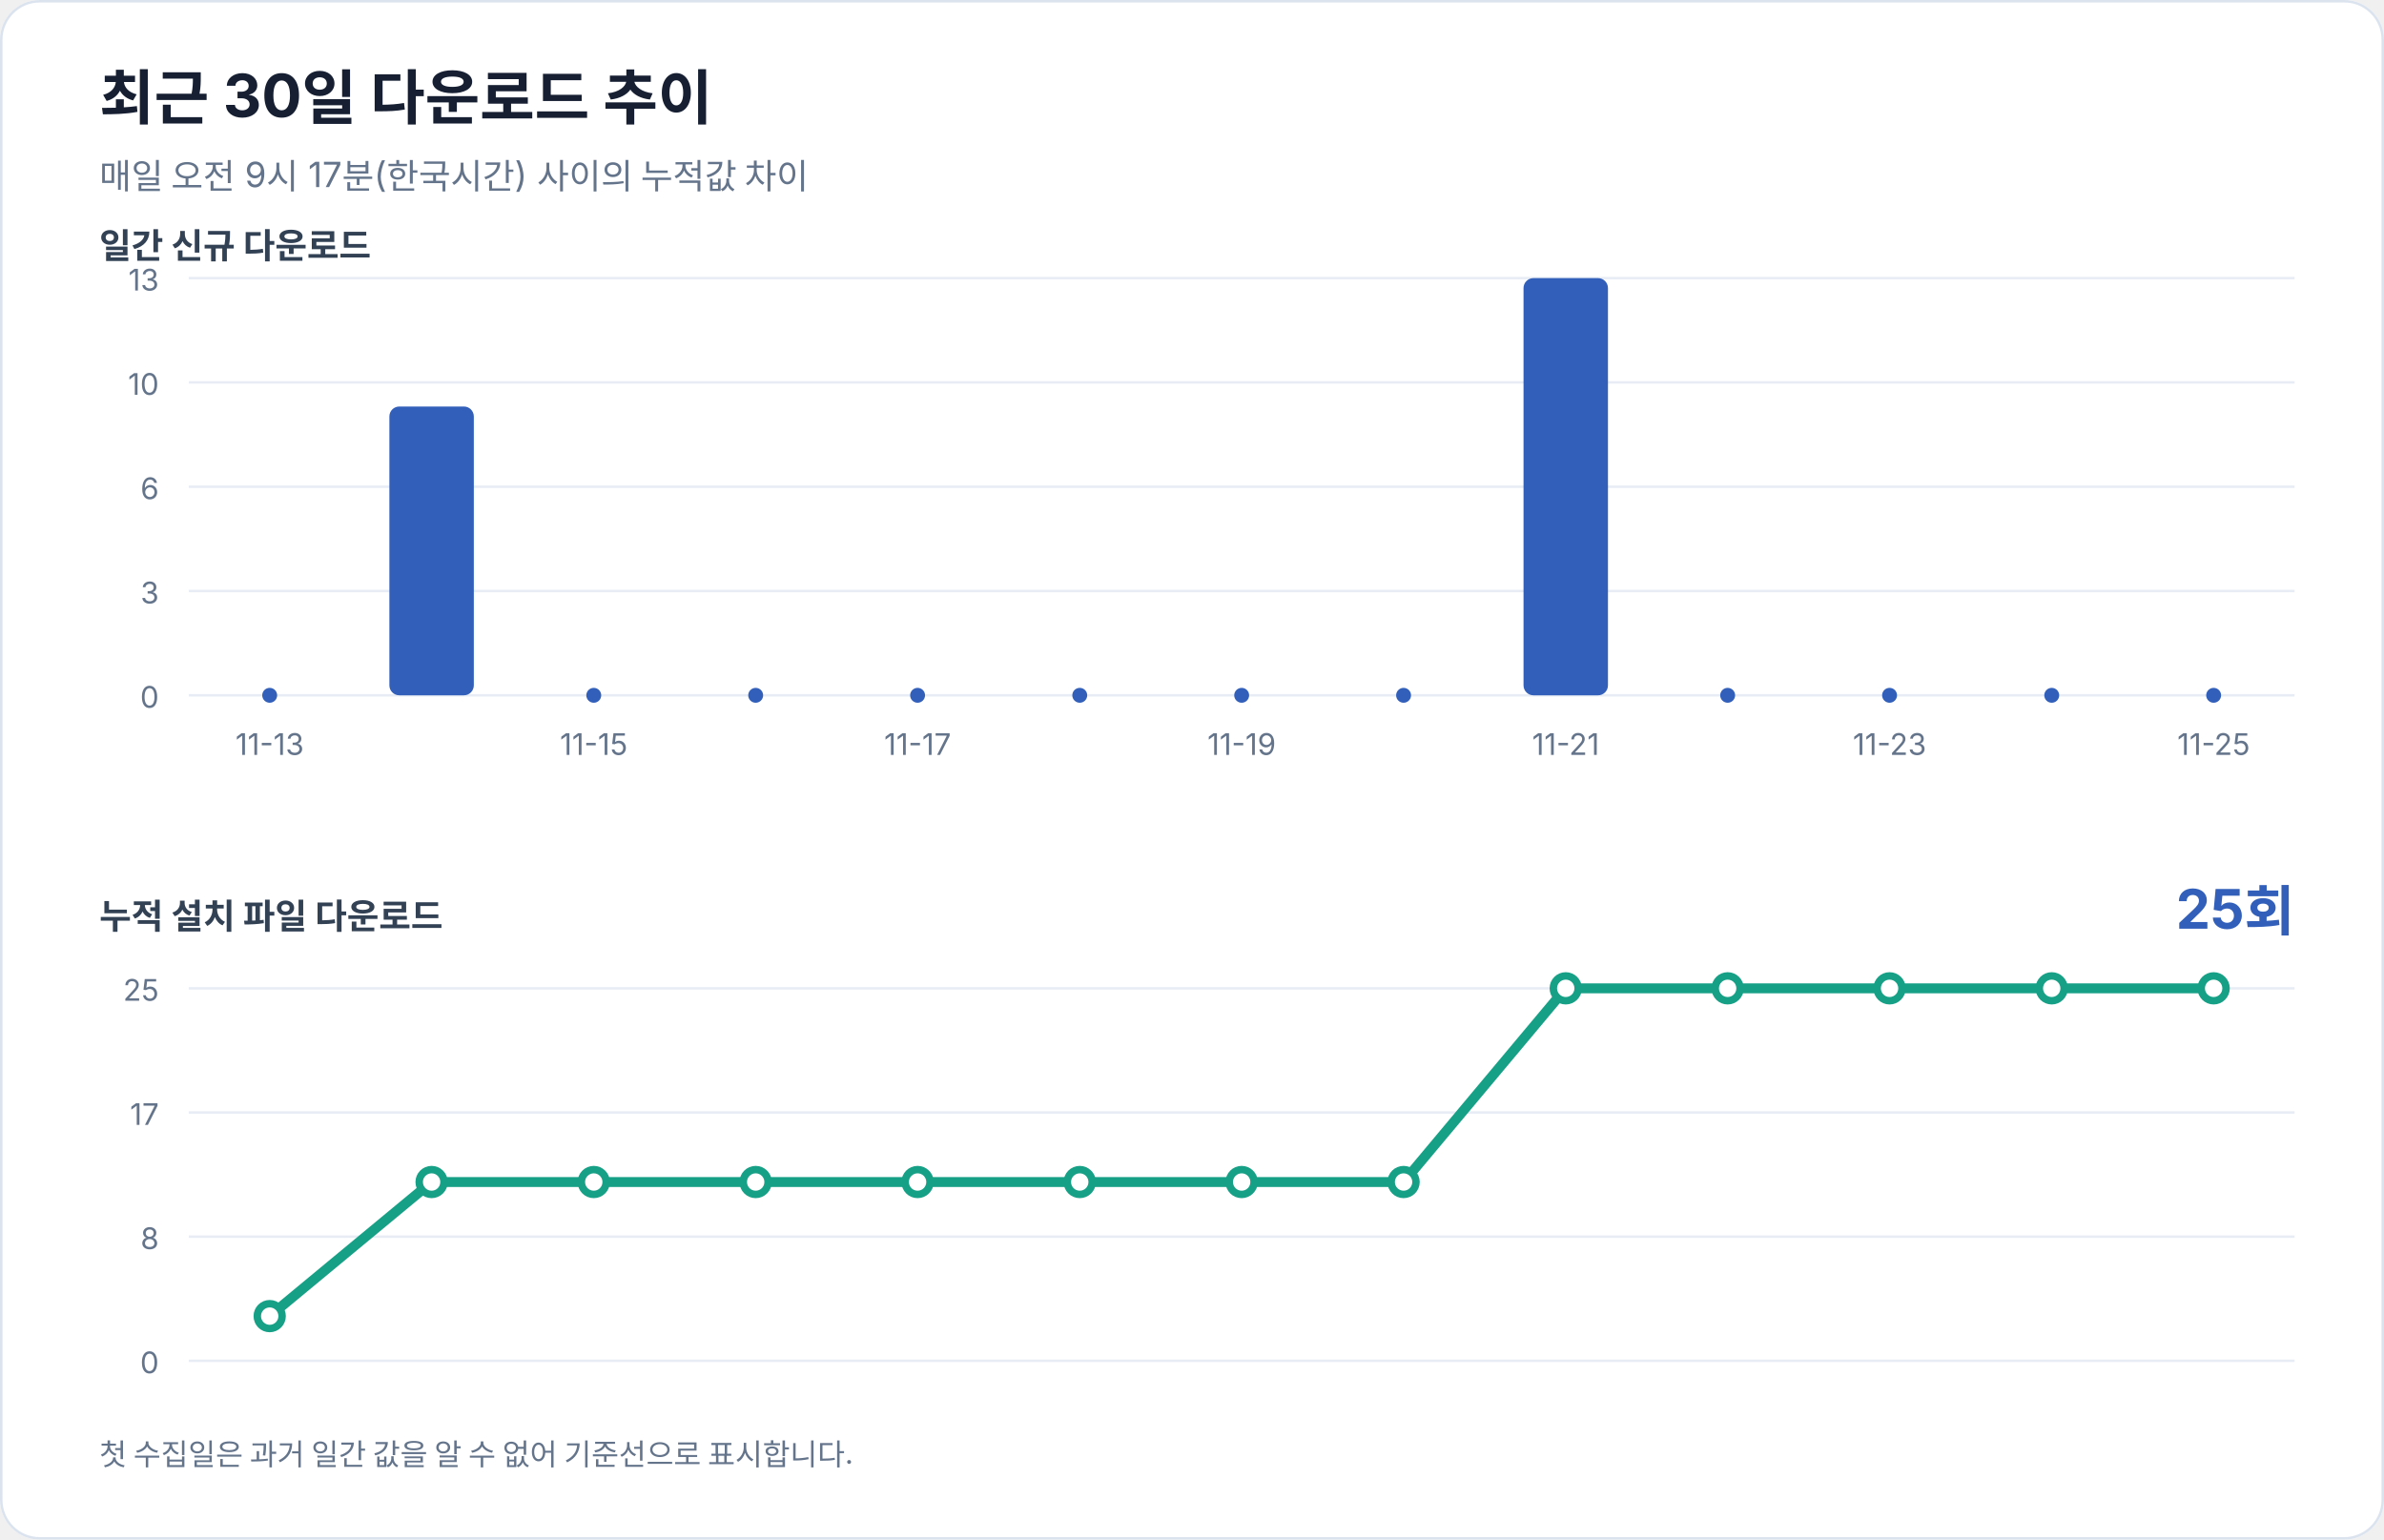
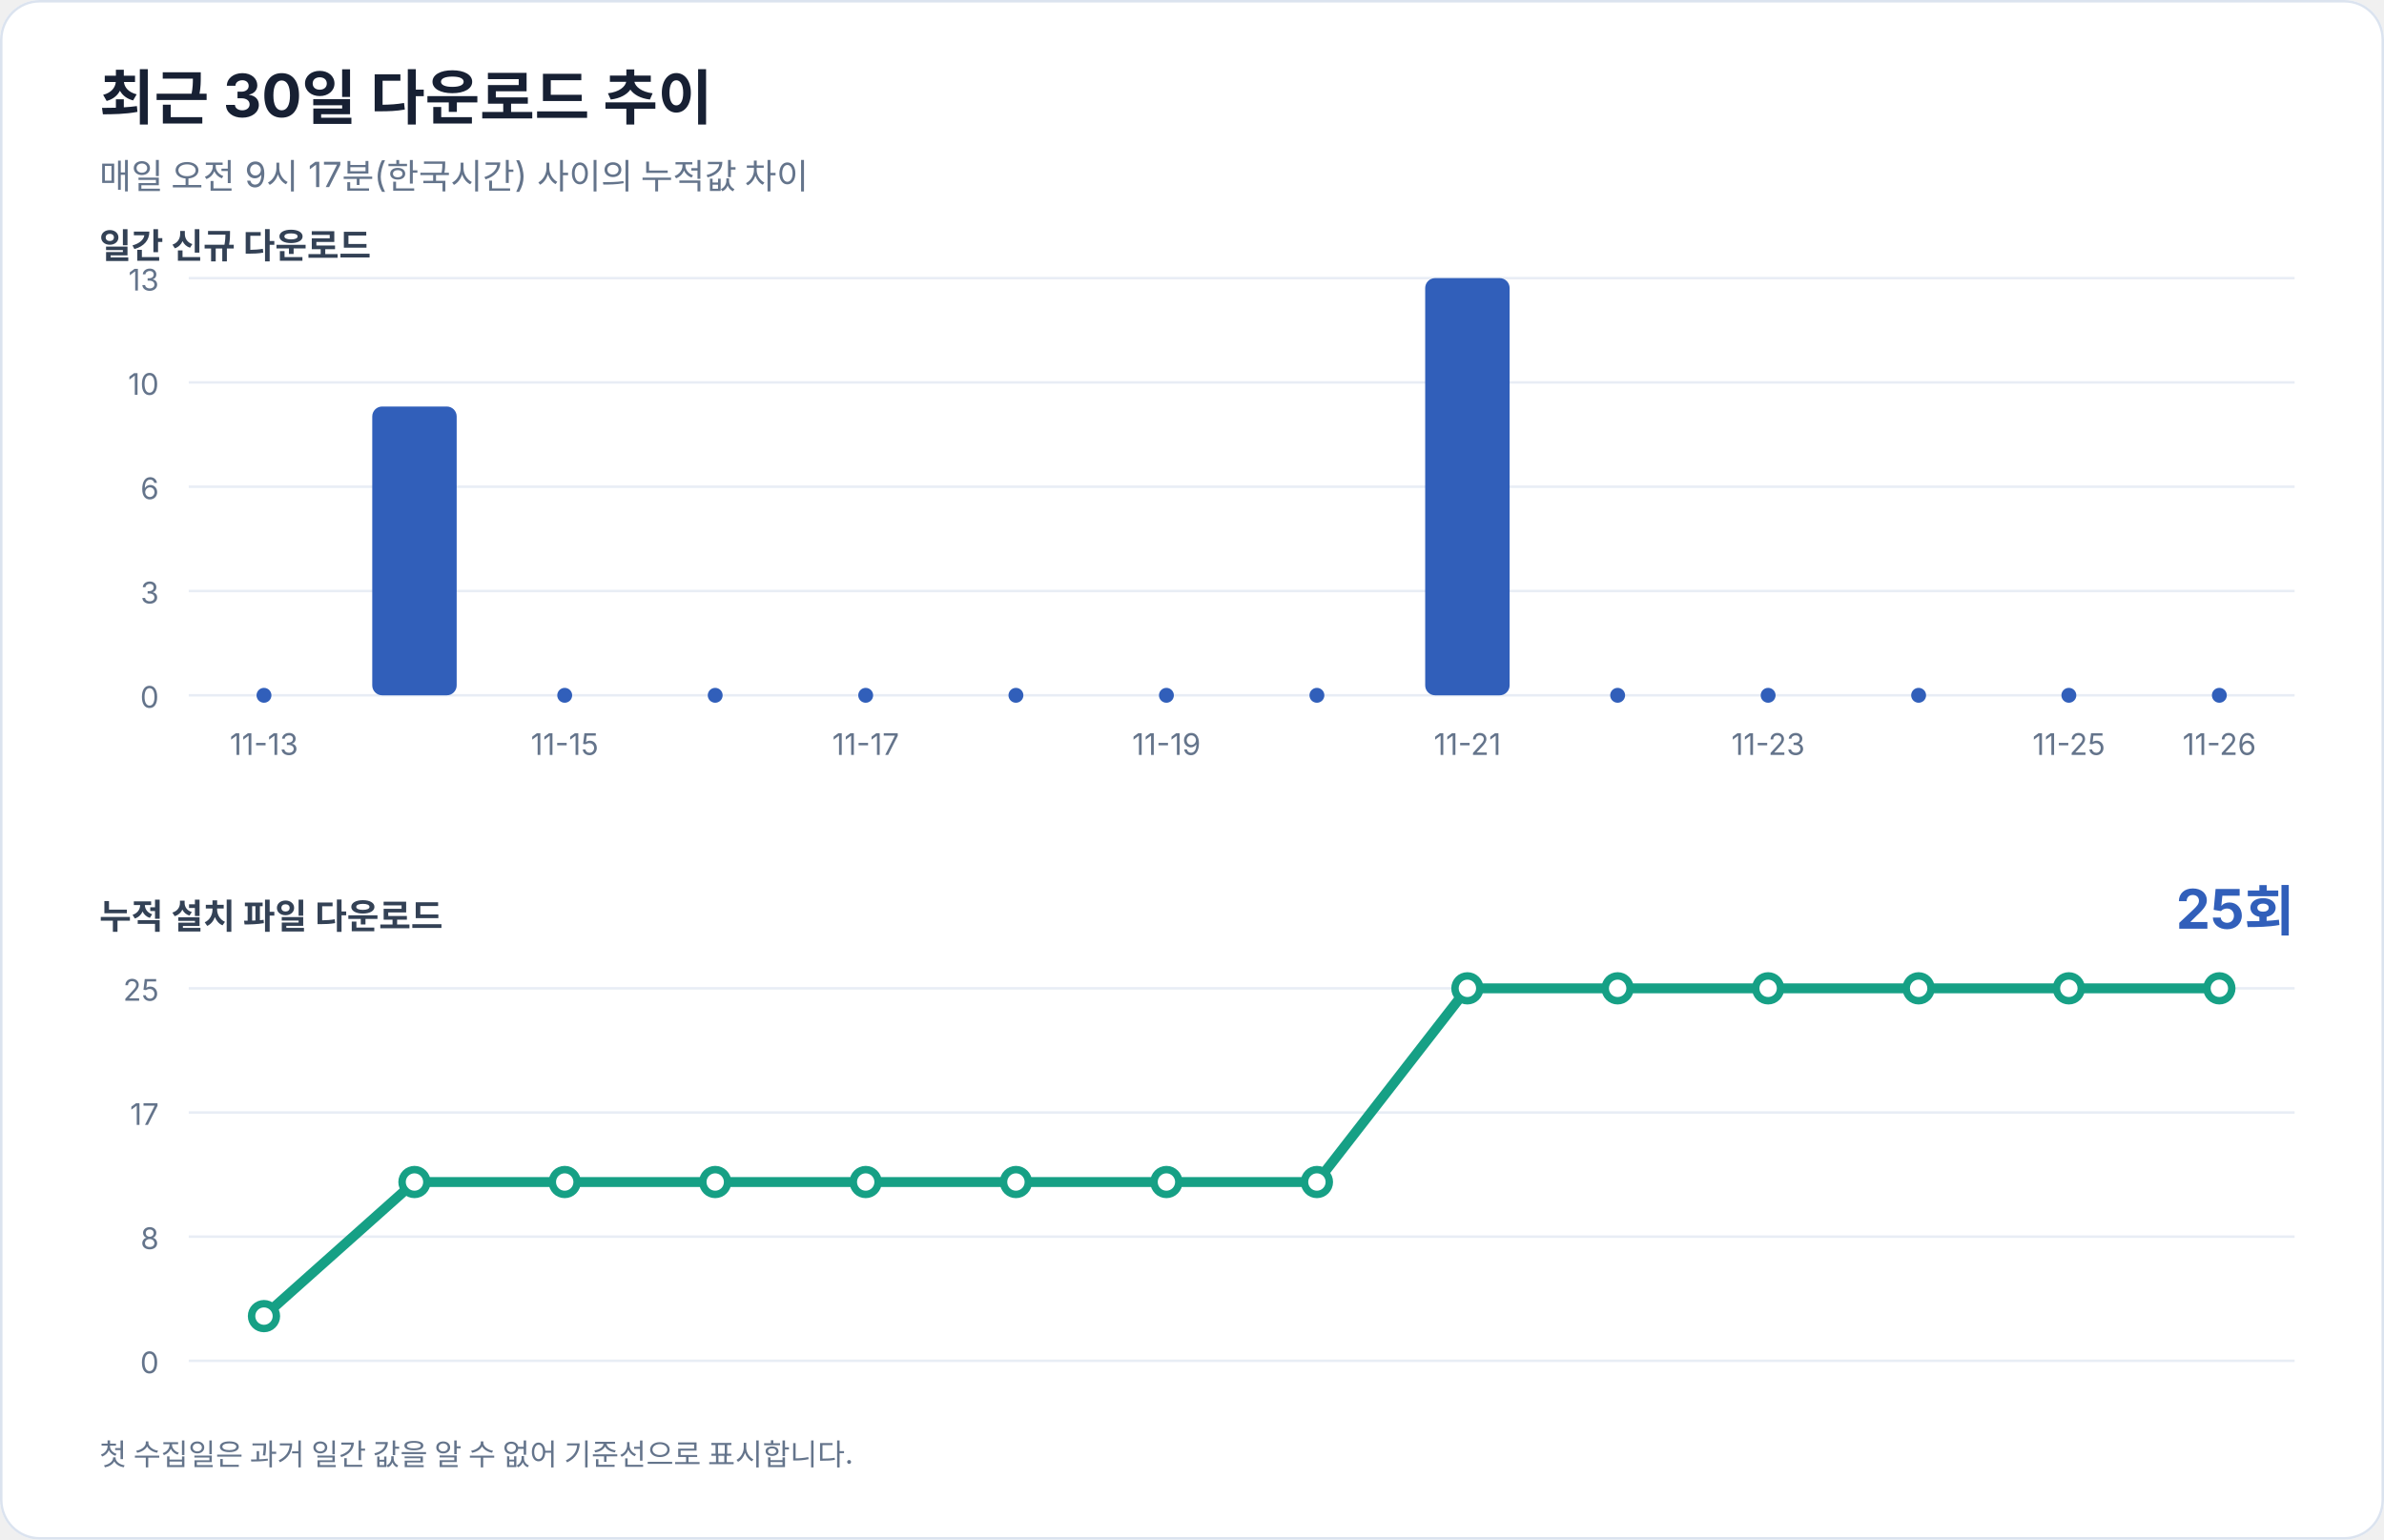
<svg xmlns="http://www.w3.org/2000/svg" width="960" height="620" viewBox="0 0 960 620" role="img" aria-labelledby="title desc">
  <rect width="100%" height="100%" rx="16" fill="#ffffff" />
  <rect x="0.5" y="0.5" width="959" height="619" rx="15.5" fill="none" stroke="#dbe3ef" />
  <g font-family="-apple-system, BlinkMacSystemFont, 'Segoe UI', sans-serif" fill="#172033">
    <text x="40" y="48" font-size="24" font-weight="700">최근 30일 다운로드 추이</text>
    <text x="40" y="76" font-size="14" fill="#64748b">매일 오전 9시 17분(한국시간) 사이의 누적값 차이</text>
    <text x="40" y="104" font-size="14" font-weight="600" fill="#334155">일간 신규 다운로드</text>
    <line x1="76" y1="112.0" x2="924" y2="112.0" stroke="#e8edf5" stroke-width="1" />
    <text x="64" y="117.0" text-anchor="end" font-size="12" fill="#64748b">13</text>
    <line x1="76" y1="154.0" x2="924" y2="154.0" stroke="#e8edf5" stroke-width="1" />
    <text x="64" y="159.0" text-anchor="end" font-size="12" fill="#64748b">10</text>
    <line x1="76" y1="196.0" x2="924" y2="196.0" stroke="#e8edf5" stroke-width="1" />
    <text x="64" y="201.0" text-anchor="end" font-size="12" fill="#64748b">6</text>
    <line x1="76" y1="238.0" x2="924" y2="238.0" stroke="#e8edf5" stroke-width="1" />
    <text x="64" y="243.0" text-anchor="end" font-size="12" fill="#64748b">3</text>
    <line x1="76" y1="280.0" x2="924" y2="280.0" stroke="#e8edf5" stroke-width="1" />
    <text x="64" y="285.0" text-anchor="end" font-size="12" fill="#64748b">0</text>
-     <circle cx="108.6" cy="280" r="3" fill="#315fba" />
-     <text x="108.6" y="304" text-anchor="middle" font-size="12" fill="#64748b">11-13</text>
-     <rect x="156.8" y="163.7" width="34.0" height="116.3" rx="4" fill="#315fba" />
-     <circle cx="239.1" cy="280" r="3" fill="#315fba" />
-     <text x="239.1" y="304" text-anchor="middle" font-size="12" fill="#64748b">11-15</text>
-     <circle cx="304.3" cy="280" r="3" fill="#315fba" />
-     <circle cx="369.5" cy="280" r="3" fill="#315fba" />
-     <text x="369.5" y="304" text-anchor="middle" font-size="12" fill="#64748b">11-17</text>
-     <circle cx="434.8" cy="280" r="3" fill="#315fba" />
-     <circle cx="500.0" cy="280" r="3" fill="#315fba" />
-     <text x="500.0" y="304" text-anchor="middle" font-size="12" fill="#64748b">11-19</text>
-     <circle cx="565.2" cy="280" r="3" fill="#315fba" />
-     <rect x="613.5" y="112.0" width="34.0" height="168.0" rx="4" fill="#315fba" />
-     <text x="630.5" y="304" text-anchor="middle" font-size="12" fill="#64748b">11-21</text>
-     <circle cx="695.7" cy="280" r="3" fill="#315fba" />
-     <circle cx="760.9" cy="280" r="3" fill="#315fba" />
-     <text x="760.9" y="304" text-anchor="middle" font-size="12" fill="#64748b">11-23</text>
-     <circle cx="826.2" cy="280" r="3" fill="#315fba" />
-     <circle cx="891.4" cy="280" r="3" fill="#315fba" />
-     <text x="891.4" y="304" text-anchor="middle" font-size="12" fill="#64748b">11-25</text>
+     <circle cx="106.3" cy="280" r="3" fill="#315fba" />
+     <text x="106.3" y="304" text-anchor="middle" font-size="12" fill="#64748b">11-13</text>
+     <rect x="149.9" y="163.7" width="34.0" height="116.3" rx="4" fill="#315fba" />
+     <circle cx="227.4" cy="280" r="3" fill="#315fba" />
+     <text x="227.4" y="304" text-anchor="middle" font-size="12" fill="#64748b">11-15</text>
+     <circle cx="288.0" cy="280" r="3" fill="#315fba" />
+     <circle cx="348.6" cy="280" r="3" fill="#315fba" />
+     <text x="348.6" y="304" text-anchor="middle" font-size="12" fill="#64748b">11-17</text>
+     <circle cx="409.1" cy="280" r="3" fill="#315fba" />
+     <circle cx="469.7" cy="280" r="3" fill="#315fba" />
+     <text x="469.7" y="304" text-anchor="middle" font-size="12" fill="#64748b">11-19</text>
+     <circle cx="530.3" cy="280" r="3" fill="#315fba" />
+     <rect x="573.9" y="112.0" width="34.0" height="168.0" rx="4" fill="#315fba" />
+     <text x="590.9" y="304" text-anchor="middle" font-size="12" fill="#64748b">11-21</text>
+     <circle cx="651.4" cy="280" r="3" fill="#315fba" />
+     <circle cx="712.0" cy="280" r="3" fill="#315fba" />
+     <text x="712.0" y="304" text-anchor="middle" font-size="12" fill="#64748b">11-23</text>
+     <circle cx="772.6" cy="280" r="3" fill="#315fba" />
+     <circle cx="833.1" cy="280" r="3" fill="#315fba" />
+     <text x="833.1" y="304" text-anchor="middle" font-size="12" fill="#64748b">11-25</text>
+     <circle cx="893.7" cy="280" r="3" fill="#315fba" />
+     <text x="893.7" y="304" text-anchor="middle" font-size="12" fill="#64748b">11-26</text>
    <text x="40" y="374" font-size="14" font-weight="600" fill="#334155">누적 설치 파일 다운로드</text>
    <text x="924" y="374" text-anchor="end" font-size="22" font-weight="700" fill="#315fba">25회</text>
    <line x1="76" y1="398.0" x2="924" y2="398.0" stroke="#e8edf5" stroke-width="1" />
    <text x="64" y="403.0" text-anchor="end" font-size="12" fill="#64748b">25</text>
    <line x1="76" y1="448.0" x2="924" y2="448.0" stroke="#e8edf5" stroke-width="1" />
    <text x="64" y="453.0" text-anchor="end" font-size="12" fill="#64748b">17</text>
    <line x1="76" y1="498.0" x2="924" y2="498.0" stroke="#e8edf5" stroke-width="1" />
    <text x="64" y="503.0" text-anchor="end" font-size="12" fill="#64748b">8</text>
    <line x1="76" y1="548.0" x2="924" y2="548.0" stroke="#e8edf5" stroke-width="1" />
    <text x="64" y="553.0" text-anchor="end" font-size="12" fill="#64748b">0</text>
-     <polyline points="108.6,530.0 173.8,476.0 239.1,476.0 304.3,476.0 369.5,476.0 434.8,476.0 500.0,476.0 565.2,476.0 630.5,398.0 695.7,398.0 760.9,398.0 826.2,398.0 891.4,398.0" fill="none" stroke="#16a085" stroke-width="4" stroke-linecap="round" stroke-linejoin="round" />
-     <circle cx="108.6" cy="530.0" r="5" fill="#ffffff" stroke="#16a085" stroke-width="3" />
-     <circle cx="173.8" cy="476.0" r="5" fill="#ffffff" stroke="#16a085" stroke-width="3" />
-     <circle cx="239.1" cy="476.0" r="5" fill="#ffffff" stroke="#16a085" stroke-width="3" />
-     <circle cx="304.3" cy="476.0" r="5" fill="#ffffff" stroke="#16a085" stroke-width="3" />
-     <circle cx="369.5" cy="476.0" r="5" fill="#ffffff" stroke="#16a085" stroke-width="3" />
-     <circle cx="434.8" cy="476.0" r="5" fill="#ffffff" stroke="#16a085" stroke-width="3" />
-     <circle cx="500.0" cy="476.0" r="5" fill="#ffffff" stroke="#16a085" stroke-width="3" />
-     <circle cx="565.2" cy="476.0" r="5" fill="#ffffff" stroke="#16a085" stroke-width="3" />
-     <circle cx="630.5" cy="398.0" r="5" fill="#ffffff" stroke="#16a085" stroke-width="3" />
-     <circle cx="695.7" cy="398.0" r="5" fill="#ffffff" stroke="#16a085" stroke-width="3" />
-     <circle cx="760.9" cy="398.0" r="5" fill="#ffffff" stroke="#16a085" stroke-width="3" />
-     <circle cx="826.2" cy="398.0" r="5" fill="#ffffff" stroke="#16a085" stroke-width="3" />
-     <circle cx="891.4" cy="398.0" r="5" fill="#ffffff" stroke="#16a085" stroke-width="3" />
+     <polyline points="106.3,530.0 166.9,476.0 227.4,476.0 288.0,476.0 348.6,476.0 409.1,476.0 469.7,476.0 530.3,476.0 590.9,398.0 651.4,398.0 712.0,398.0 772.6,398.0 833.1,398.0 893.7,398.0" fill="none" stroke="#16a085" stroke-width="4" stroke-linecap="round" stroke-linejoin="round" />
+     <circle cx="106.3" cy="530.0" r="5" fill="#ffffff" stroke="#16a085" stroke-width="3" />
+     <circle cx="166.9" cy="476.0" r="5" fill="#ffffff" stroke="#16a085" stroke-width="3" />
+     <circle cx="227.4" cy="476.0" r="5" fill="#ffffff" stroke="#16a085" stroke-width="3" />
+     <circle cx="288.0" cy="476.0" r="5" fill="#ffffff" stroke="#16a085" stroke-width="3" />
+     <circle cx="348.6" cy="476.0" r="5" fill="#ffffff" stroke="#16a085" stroke-width="3" />
+     <circle cx="409.1" cy="476.0" r="5" fill="#ffffff" stroke="#16a085" stroke-width="3" />
+     <circle cx="469.7" cy="476.0" r="5" fill="#ffffff" stroke="#16a085" stroke-width="3" />
+     <circle cx="530.3" cy="476.0" r="5" fill="#ffffff" stroke="#16a085" stroke-width="3" />
+     <circle cx="590.9" cy="398.0" r="5" fill="#ffffff" stroke="#16a085" stroke-width="3" />
+     <circle cx="651.4" cy="398.0" r="5" fill="#ffffff" stroke="#16a085" stroke-width="3" />
+     <circle cx="712.0" cy="398.0" r="5" fill="#ffffff" stroke="#16a085" stroke-width="3" />
+     <circle cx="772.6" cy="398.0" r="5" fill="#ffffff" stroke="#16a085" stroke-width="3" />
+     <circle cx="833.1" cy="398.0" r="5" fill="#ffffff" stroke="#16a085" stroke-width="3" />
+     <circle cx="893.7" cy="398.0" r="5" fill="#ffffff" stroke="#16a085" stroke-width="3" />
    <text x="40" y="590" font-size="12" fill="#64748b">첫 수집일은 과거 일간 값을 알 수 없어 기준선으로 표시합니다.</text>
  </g>
</svg>
